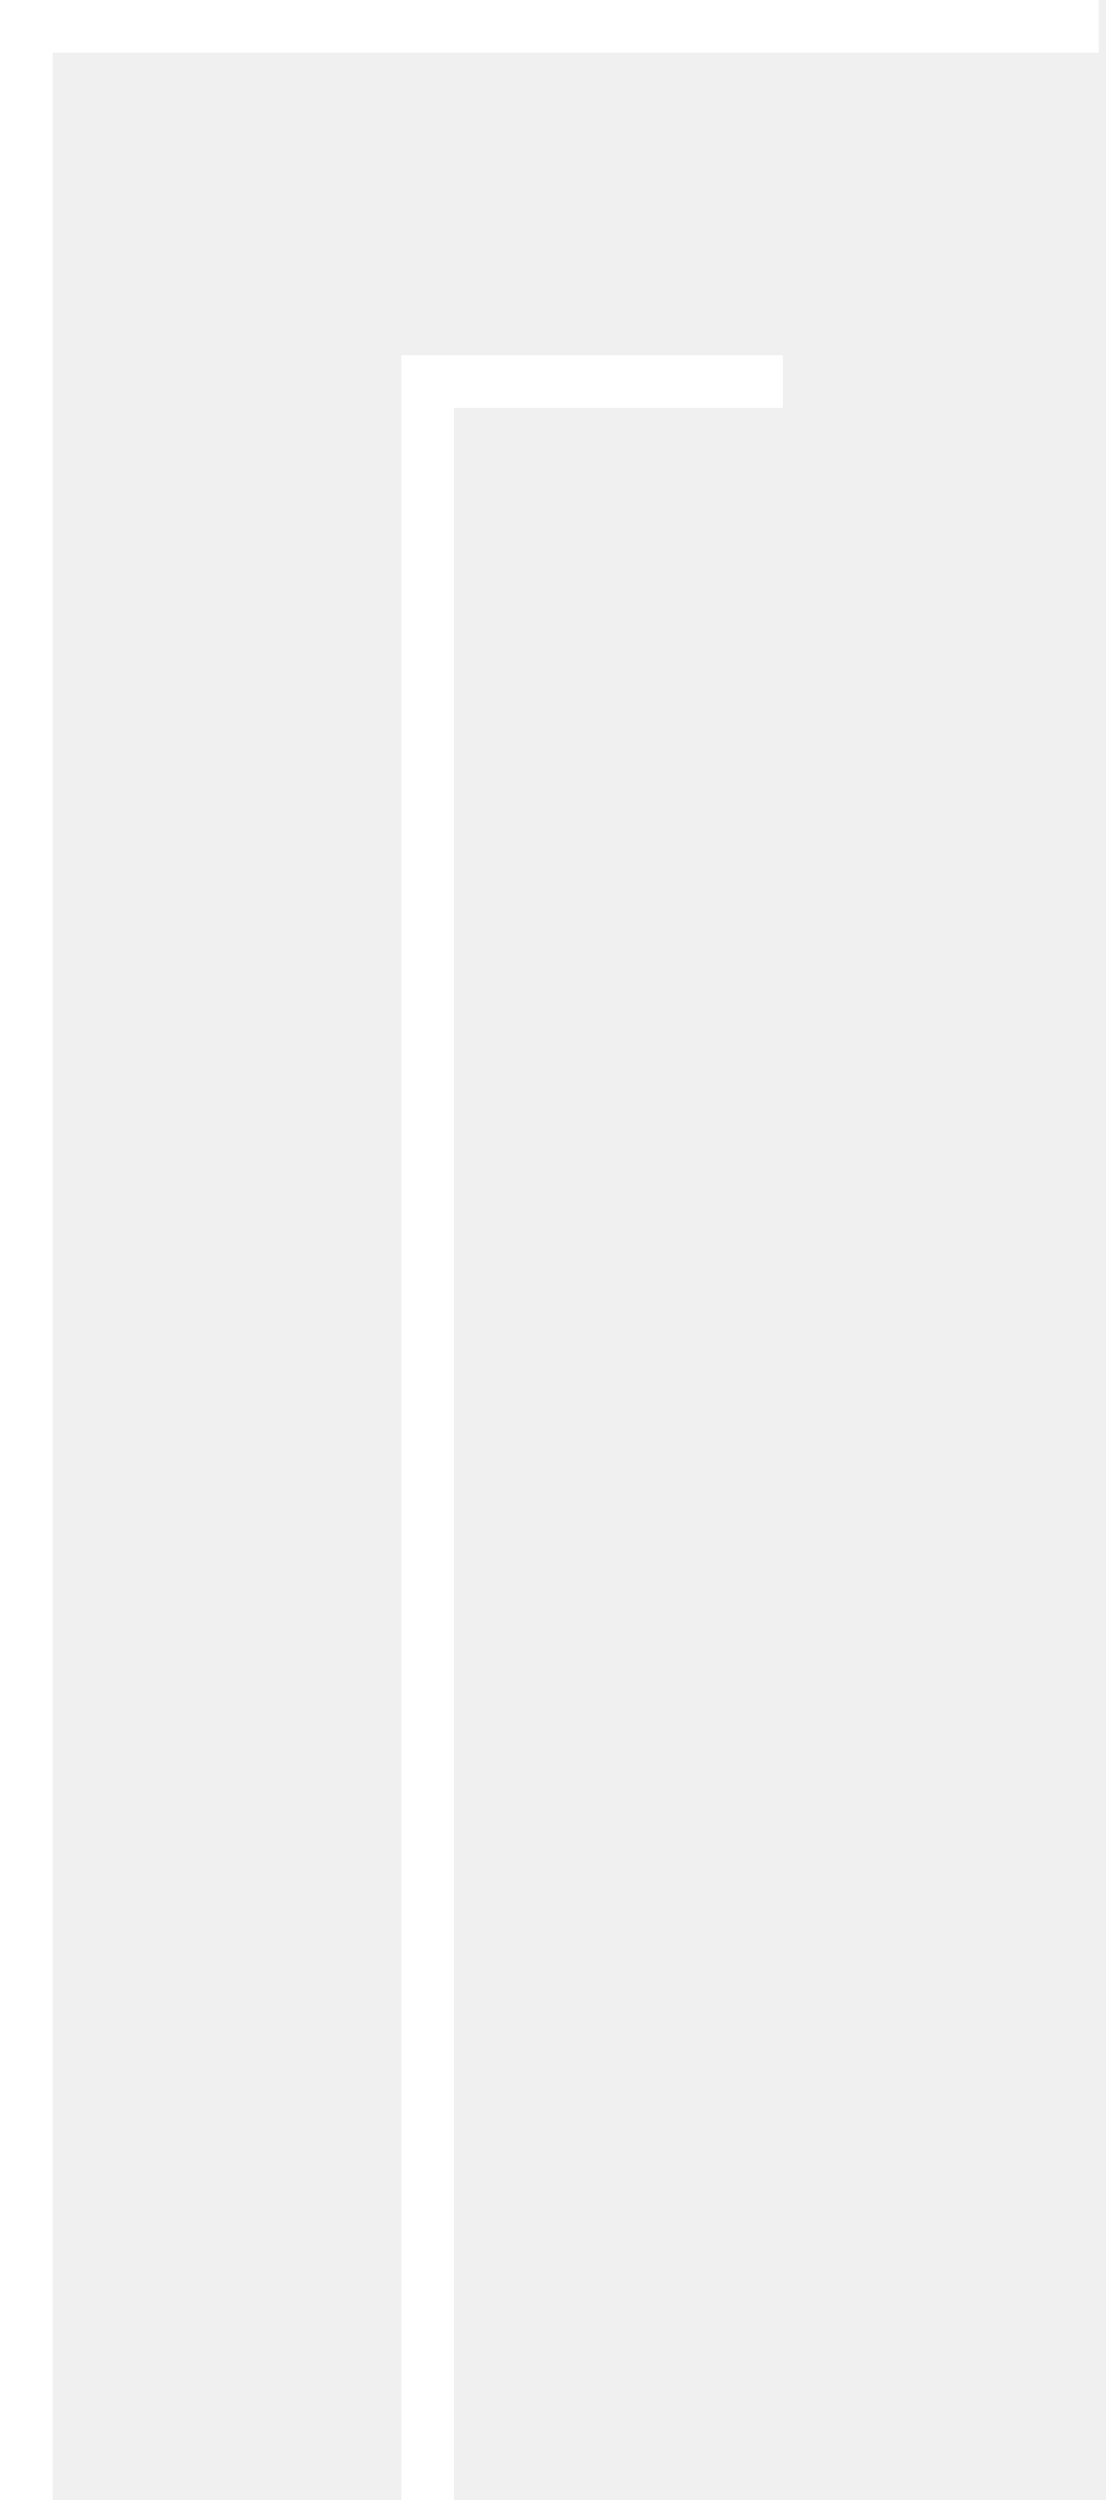
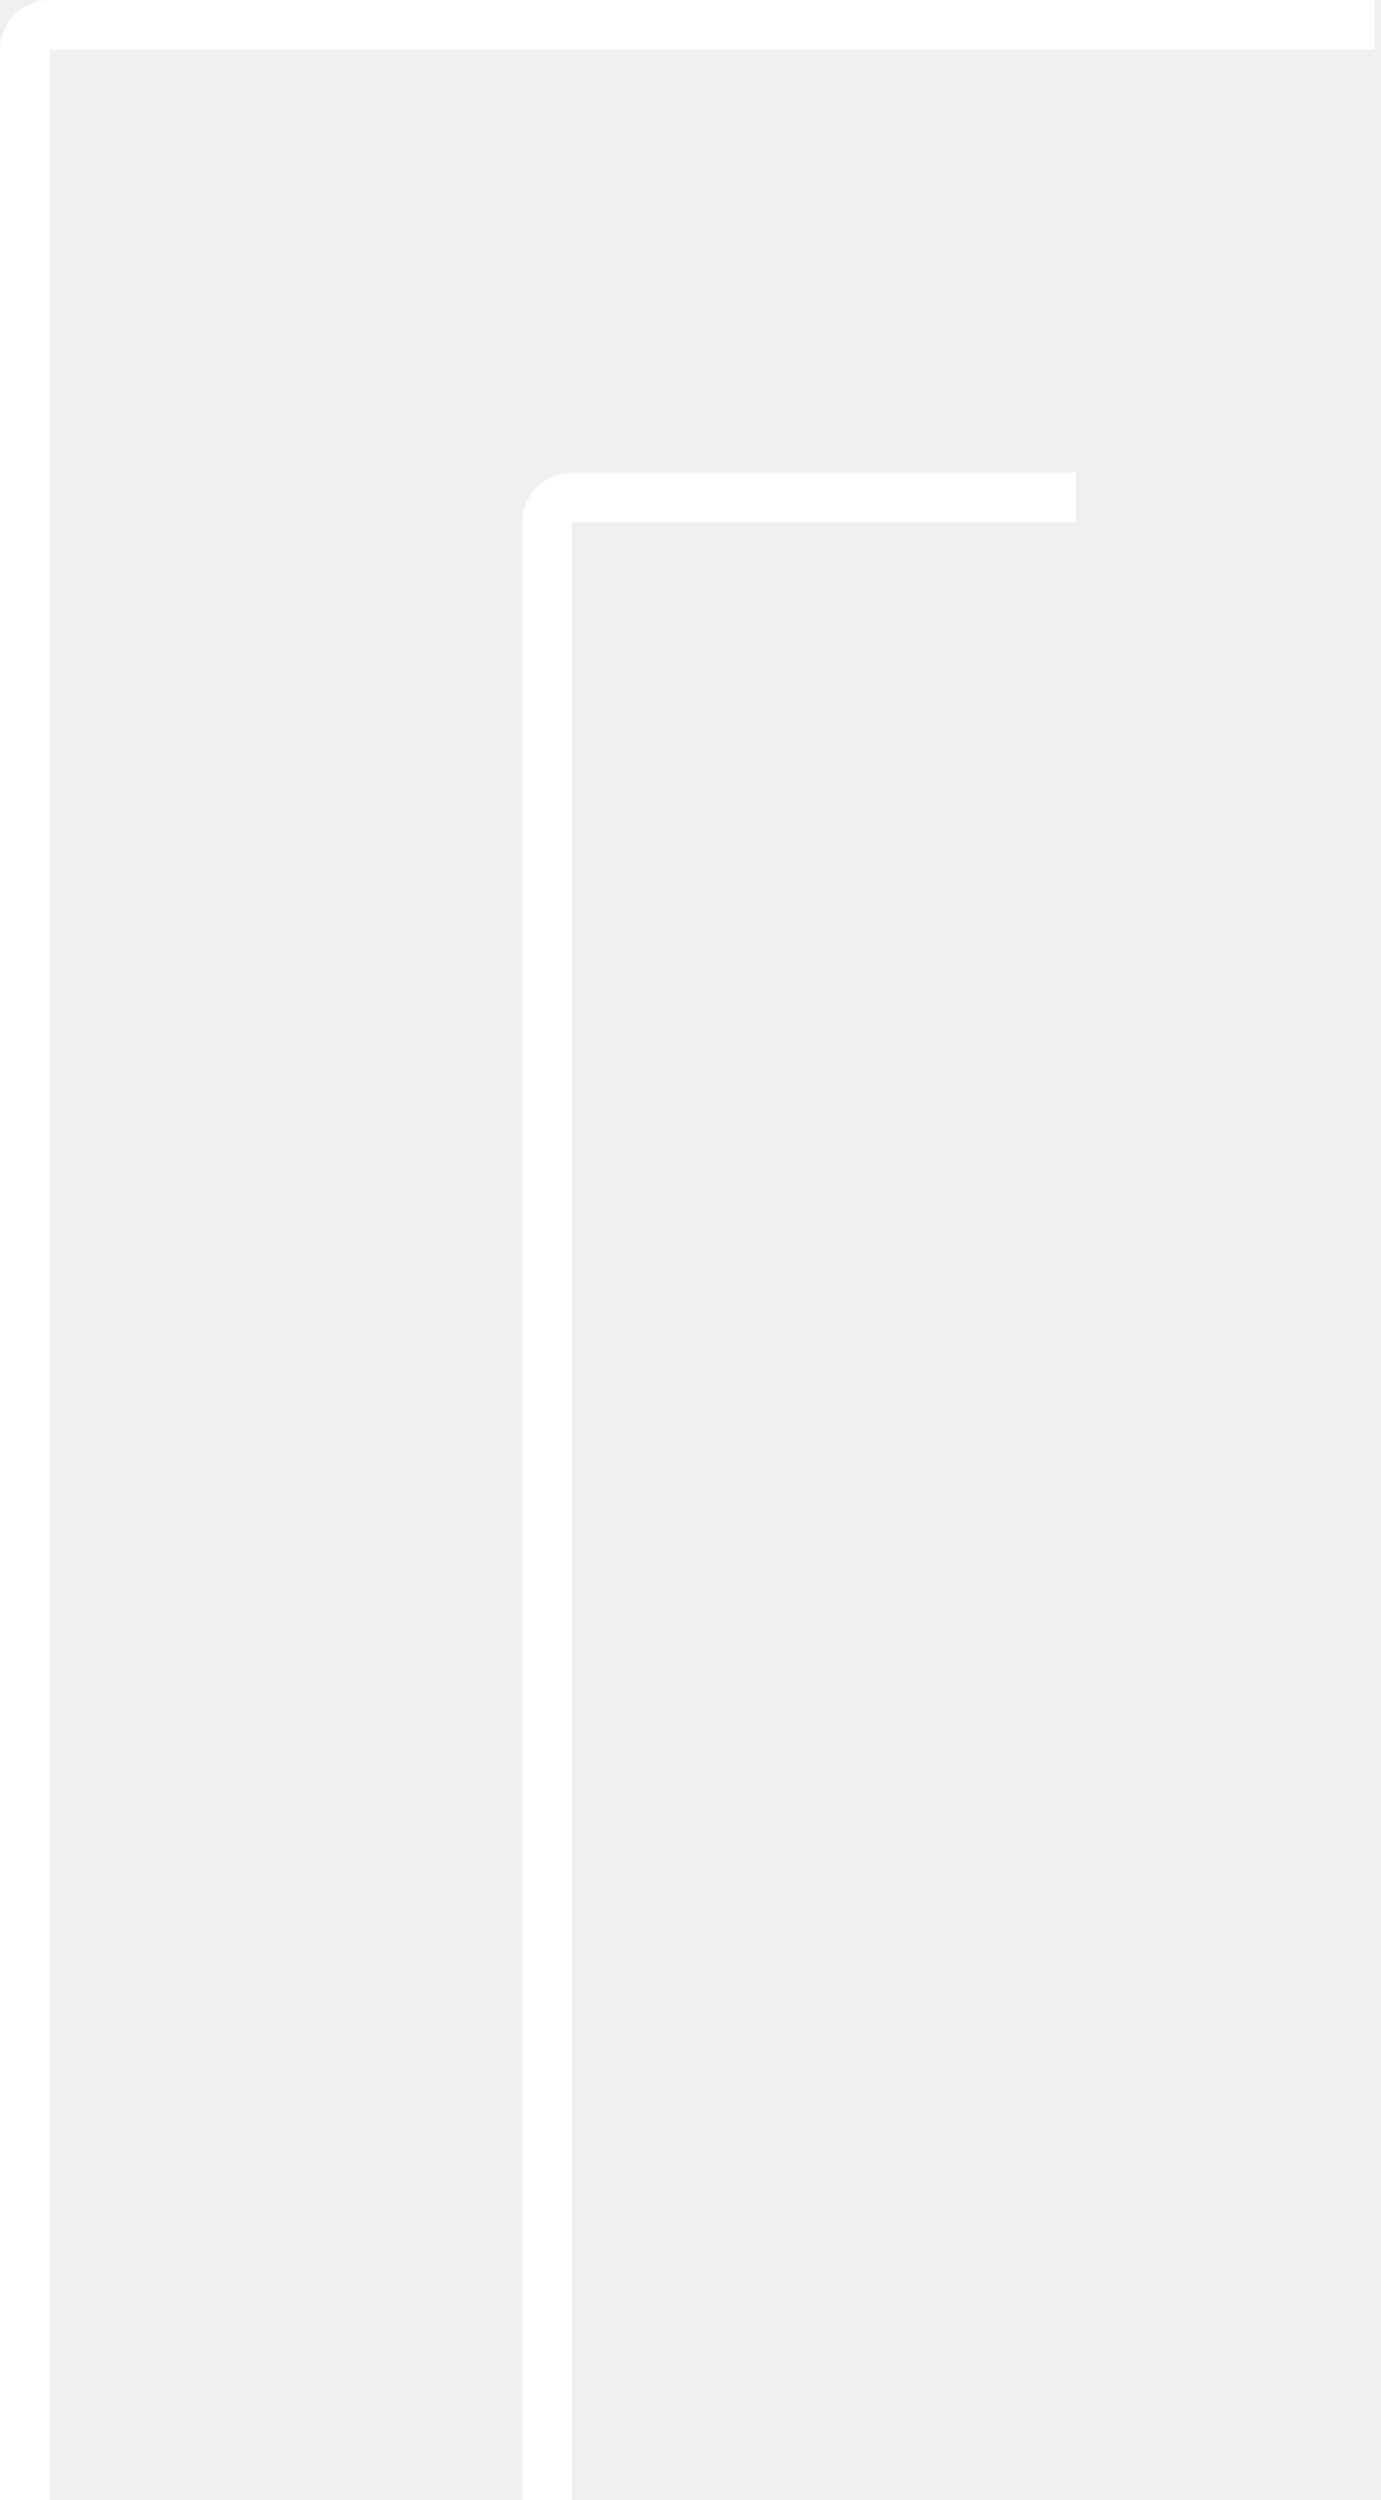
- <svg xmlns="http://www.w3.org/2000/svg" width="84" height="190" viewBox="0 0 84 190" fill="none">
-   <path d="M83.5 2H2V190M59.5 29H32.5V190" stroke="white" stroke-width="4" />
+ <svg xmlns="http://www.w3.org/2000/svg" width="111" height="201" viewBox="0 0 111 201" fill="none">
+   <path d="M110.5 2H4C2.895 2 2 2.895 2 4V201M86.5 40H46C44.895 40 44 40.895 44 42V201" stroke="white" stroke-width="4" />
</svg>
